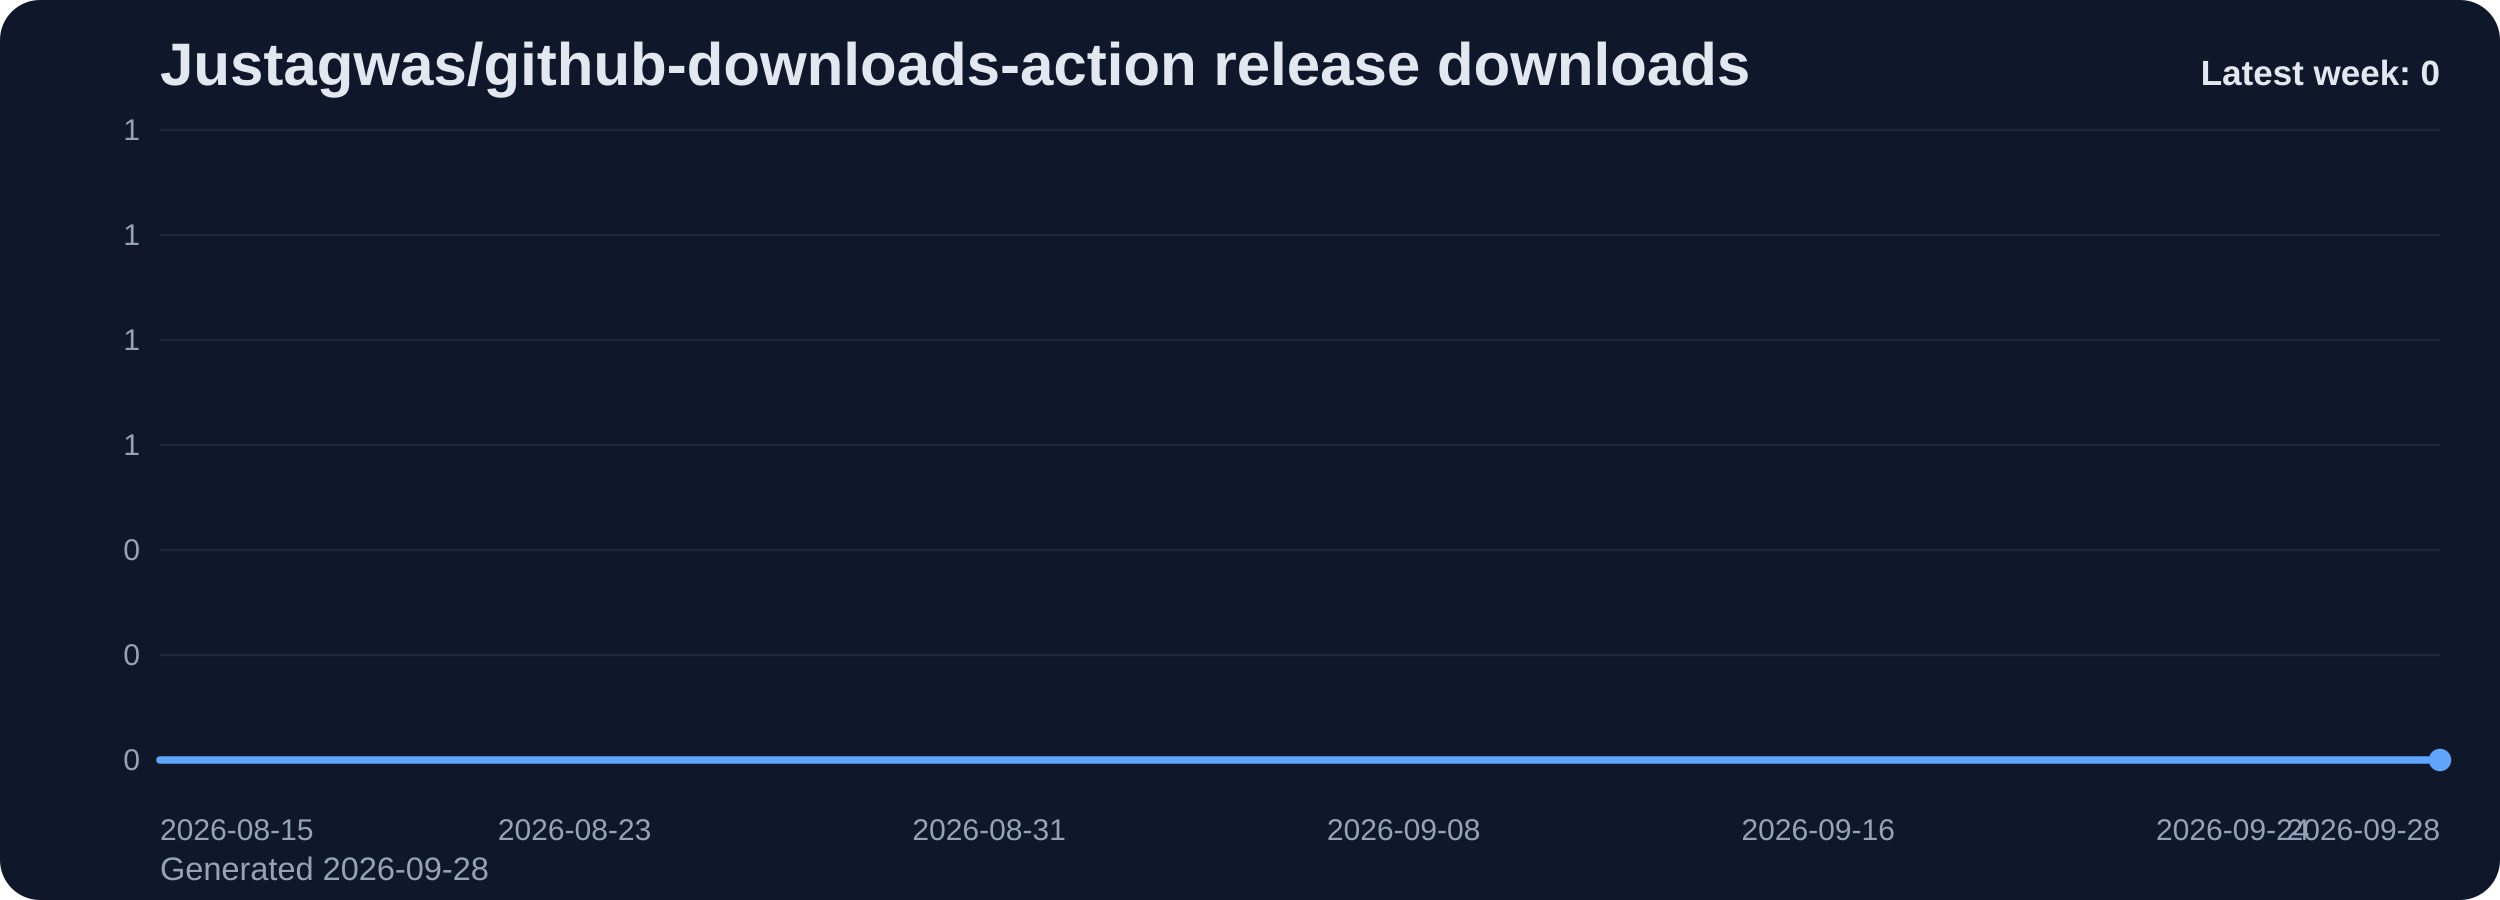
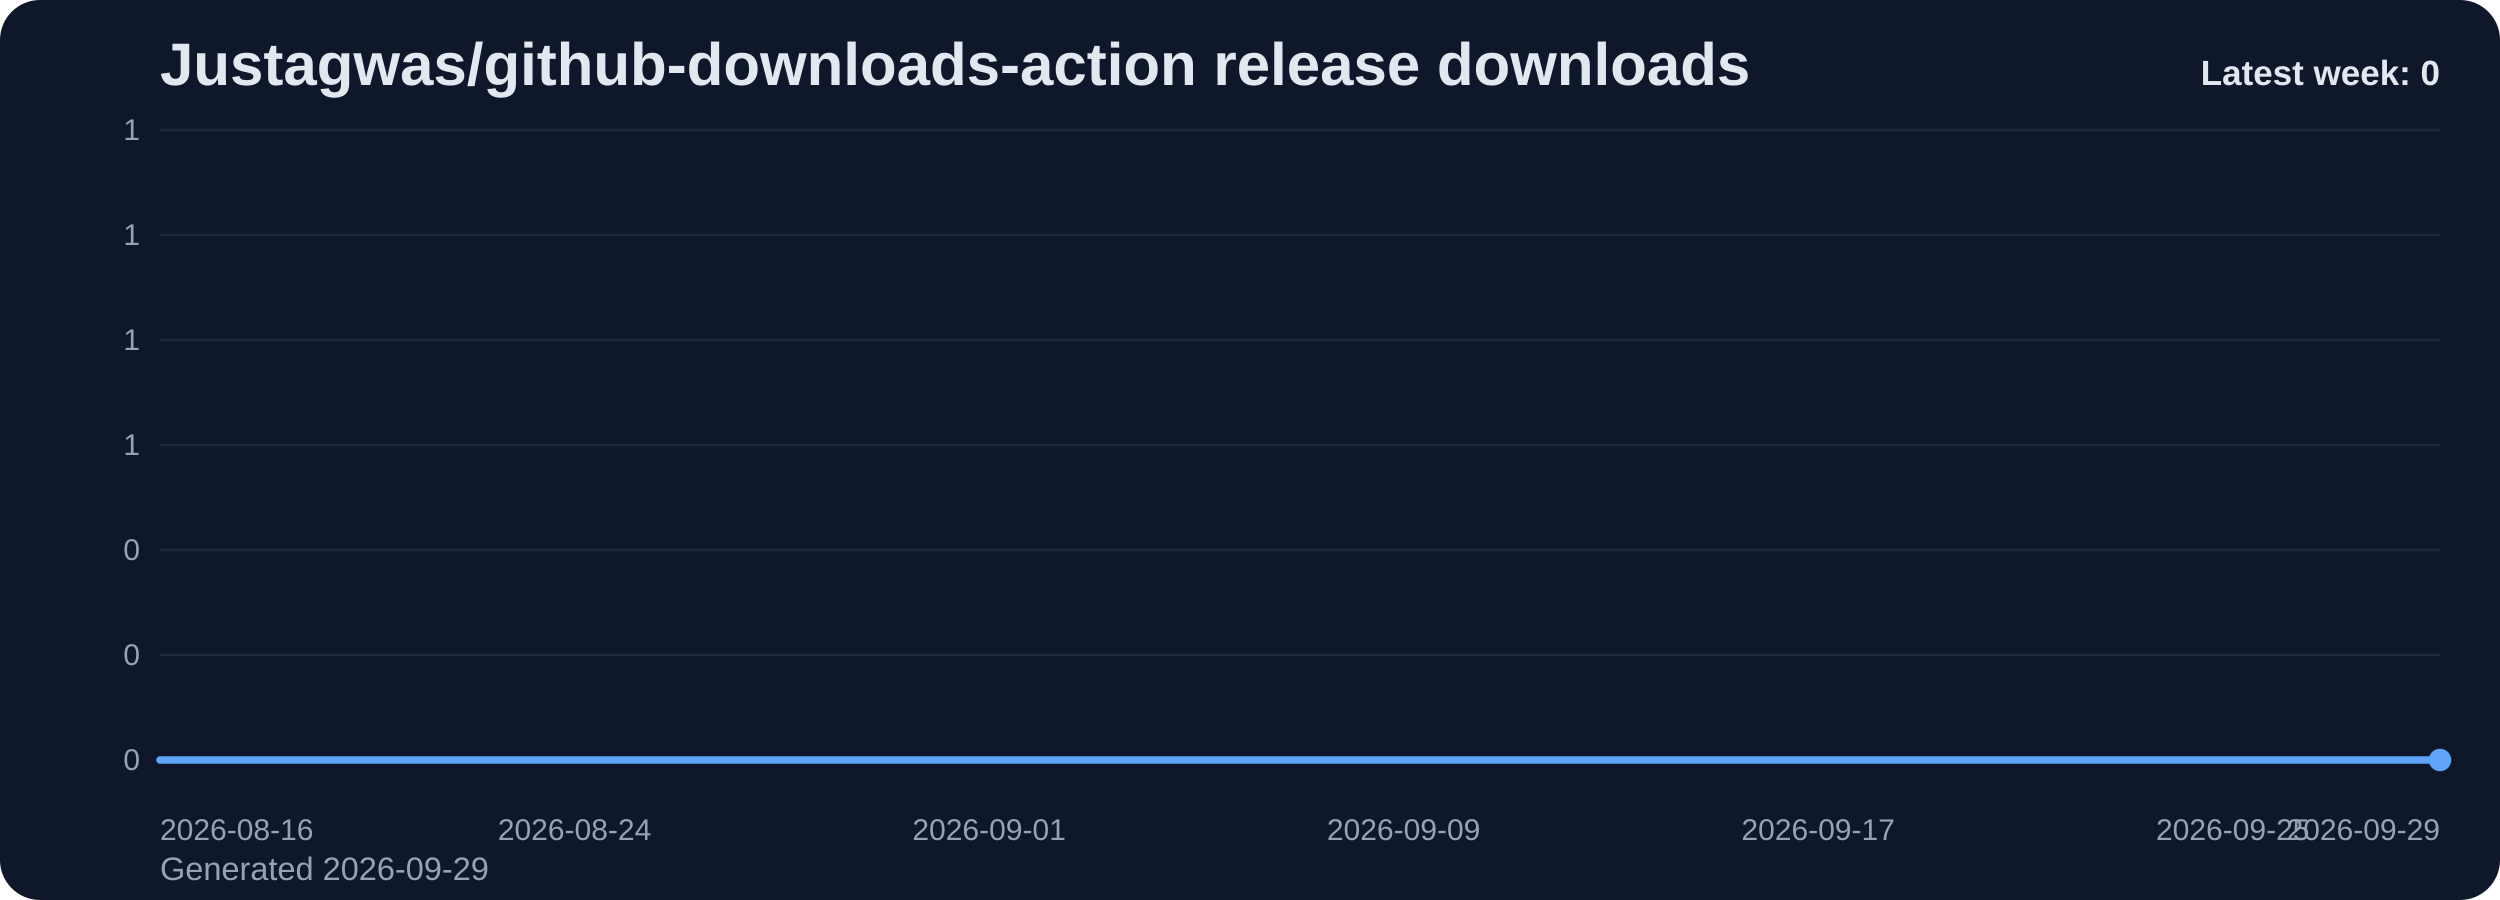
<svg xmlns="http://www.w3.org/2000/svg" viewBox="0 0 1000 360" role="img" aria-label="Justagwas/github-downloads-action release downloads chart">
  <defs>
    <linearGradient id="fill-weekly-slate" x1="0" y1="0" x2="0" y2="1">
      <stop offset="0%" stop-color="#60a5fa" stop-opacity="0.32" />
      <stop offset="100%" stop-color="#60a5fa" stop-opacity="0.05" />
    </linearGradient>
    <style>
      .bg { fill: #0f172a; }
      .title { font: 700 24px Arial, sans-serif; fill: #e2e8f0; }
      .sub { font: 400 13px Arial, sans-serif; fill: #94a3b8; }
      .grid { stroke: #1e293b; stroke-width: 1; }
      .axis { font: 400 12px Arial, sans-serif; fill: #94a3b8; }
      .line { fill: none; stroke: #60a5fa; stroke-width: 3; stroke-linecap: round; stroke-linejoin: round; }
      .dot { fill: #60a5fa; }
      .value { font: 600 11px Arial, sans-serif; fill: #cbd5e1; }
      .latest { font: 700 14px Arial, sans-serif; fill: #e2e8f0; }
    </style>
  </defs>
  <rect class="bg" x="0" y="0" width="1000" height="360" rx="16" />
  <text class="title" x="64" y="34">Justagwas/github-downloads-action release downloads</text>
-   <text class="sub" x="64" y="352">Generated 2026-09-28</text>
+   <text class="sub" x="64" y="352">Generated 2026-09-29</text>
  <line x1="64" y1="52.00" x2="976" y2="52.00" class="grid" />
  <text x="56" y="56.00" text-anchor="end" class="axis">1</text>
  <line x1="64" y1="94.00" x2="976" y2="94.00" class="grid" />
  <text x="56" y="98.00" text-anchor="end" class="axis">1</text>
  <line x1="64" y1="136.00" x2="976" y2="136.00" class="grid" />
  <text x="56" y="140.00" text-anchor="end" class="axis">1</text>
  <line x1="64" y1="178.00" x2="976" y2="178.00" class="grid" />
  <text x="56" y="182.00" text-anchor="end" class="axis">1</text>
  <line x1="64" y1="220.00" x2="976" y2="220.00" class="grid" />
  <text x="56" y="224.00" text-anchor="end" class="axis">0</text>
  <line x1="64" y1="262.00" x2="976" y2="262.00" class="grid" />
  <text x="56" y="266.00" text-anchor="end" class="axis">0</text>
  <line x1="64" y1="304.00" x2="976" y2="304.00" class="grid" />
  <text x="56" y="308.00" text-anchor="end" class="axis">0</text>
  <path d="M 64.00 304 L 64.00 304.00 L 84.73 304.00 L 105.45 304.00 L 126.18 304.00 L 146.91 304.00 L 167.64 304.00 L 188.36 304.00 L 209.09 304.00 L 229.82 304.00 L 250.55 304.00 L 271.27 304.00 L 292.00 304.00 L 312.73 304.00 L 333.45 304.00 L 354.18 304.00 L 374.91 304.00 L 395.64 304.00 L 416.36 304.00 L 437.09 304.00 L 457.82 304.00 L 478.55 304.00 L 499.27 304.00 L 520.00 304.00 L 540.73 304.00 L 561.45 304.00 L 582.18 304.00 L 602.91 304.00 L 623.64 304.00 L 644.36 304.00 L 665.09 304.00 L 685.82 304.00 L 706.55 304.00 L 727.27 304.00 L 748.00 304.00 L 768.73 304.00 L 789.45 304.00 L 810.18 304.00 L 830.91 304.00 L 851.64 304.00 L 872.36 304.00 L 893.09 304.00 L 913.82 304.00 L 934.55 304.00 L 955.27 304.00 L 976.00 304.00 L 976.00 304 Z" fill="url(#fill-weekly-slate)" />
  <polyline class="line" points="64.00,304.00 84.73,304.00 105.45,304.00 126.18,304.00 146.91,304.00 167.64,304.00 188.36,304.00 209.09,304.00 229.82,304.00 250.55,304.00 271.27,304.00 292.00,304.00 312.73,304.00 333.45,304.00 354.18,304.00 374.91,304.00 395.64,304.00 416.36,304.00 437.09,304.00 457.82,304.00 478.55,304.00 499.27,304.00 520.00,304.00 540.73,304.00 561.45,304.00 582.18,304.00 602.91,304.00 623.64,304.00 644.36,304.00 665.09,304.00 685.82,304.00 706.55,304.00 727.27,304.00 748.00,304.00 768.73,304.00 789.45,304.00 810.18,304.00 830.91,304.00 851.64,304.00 872.36,304.00 893.09,304.00 913.82,304.00 934.55,304.00 955.27,304.00 976.00,304.00" />
  <circle class="dot" cx="976.00" cy="304.00" r="4.5" />
-   <text class="axis" x="64.00" y="336" text-anchor="start">2026-08-15</text>
-   <text class="axis" x="229.82" y="336" text-anchor="middle">2026-08-23</text>
-   <text class="axis" x="395.64" y="336" text-anchor="middle">2026-08-31</text>
-   <text class="axis" x="561.45" y="336" text-anchor="middle">2026-09-08</text>
-   <text class="axis" x="727.27" y="336" text-anchor="middle">2026-09-16</text>
-   <text class="axis" x="893.09" y="336" text-anchor="middle">2026-09-24</text>
-   <text class="axis" x="976.00" y="336" text-anchor="end">2026-09-28</text>
+   <text class="axis" x="64.00" y="336" text-anchor="start">2026-08-16</text>
+   <text class="axis" x="229.82" y="336" text-anchor="middle">2026-08-24</text>
+   <text class="axis" x="395.64" y="336" text-anchor="middle">2026-09-01</text>
+   <text class="axis" x="561.45" y="336" text-anchor="middle">2026-09-09</text>
+   <text class="axis" x="727.27" y="336" text-anchor="middle">2026-09-17</text>
+   <text class="axis" x="893.09" y="336" text-anchor="middle">2026-09-25</text>
+   <text class="axis" x="976.00" y="336" text-anchor="end">2026-09-29</text>
  <text class="latest" x="976" y="34" text-anchor="end">Latest week: 0</text>
</svg>
